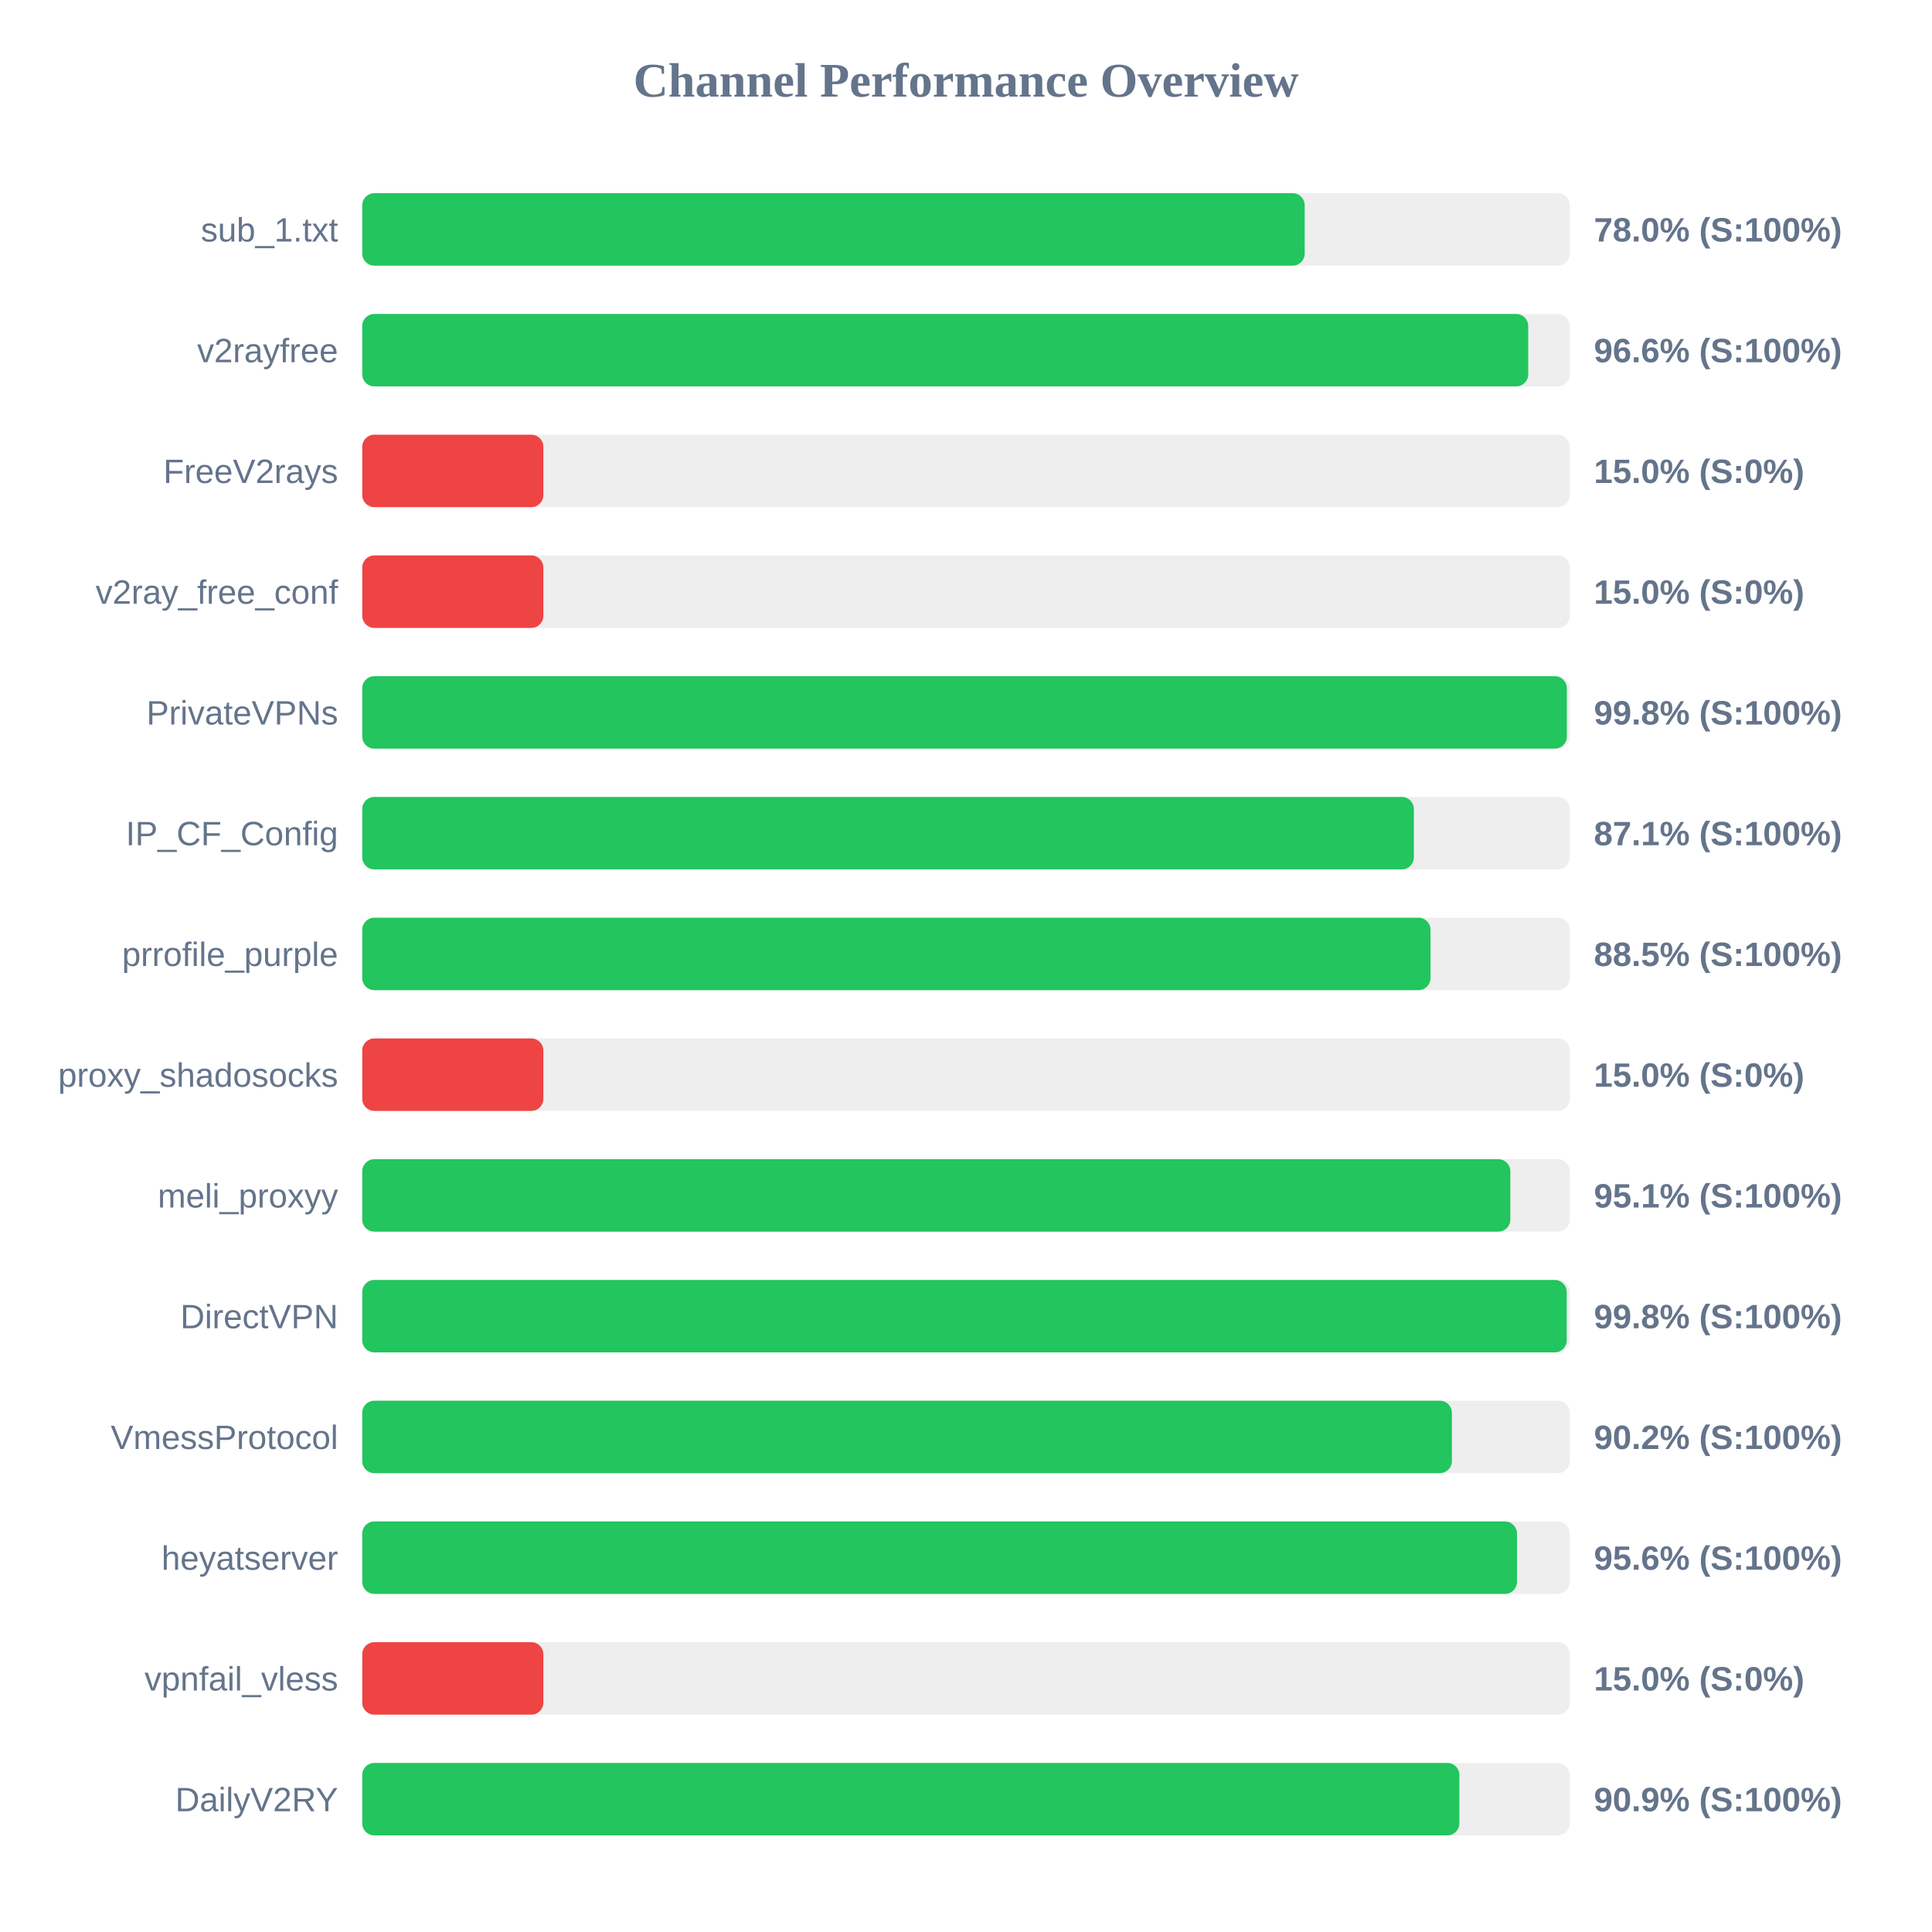
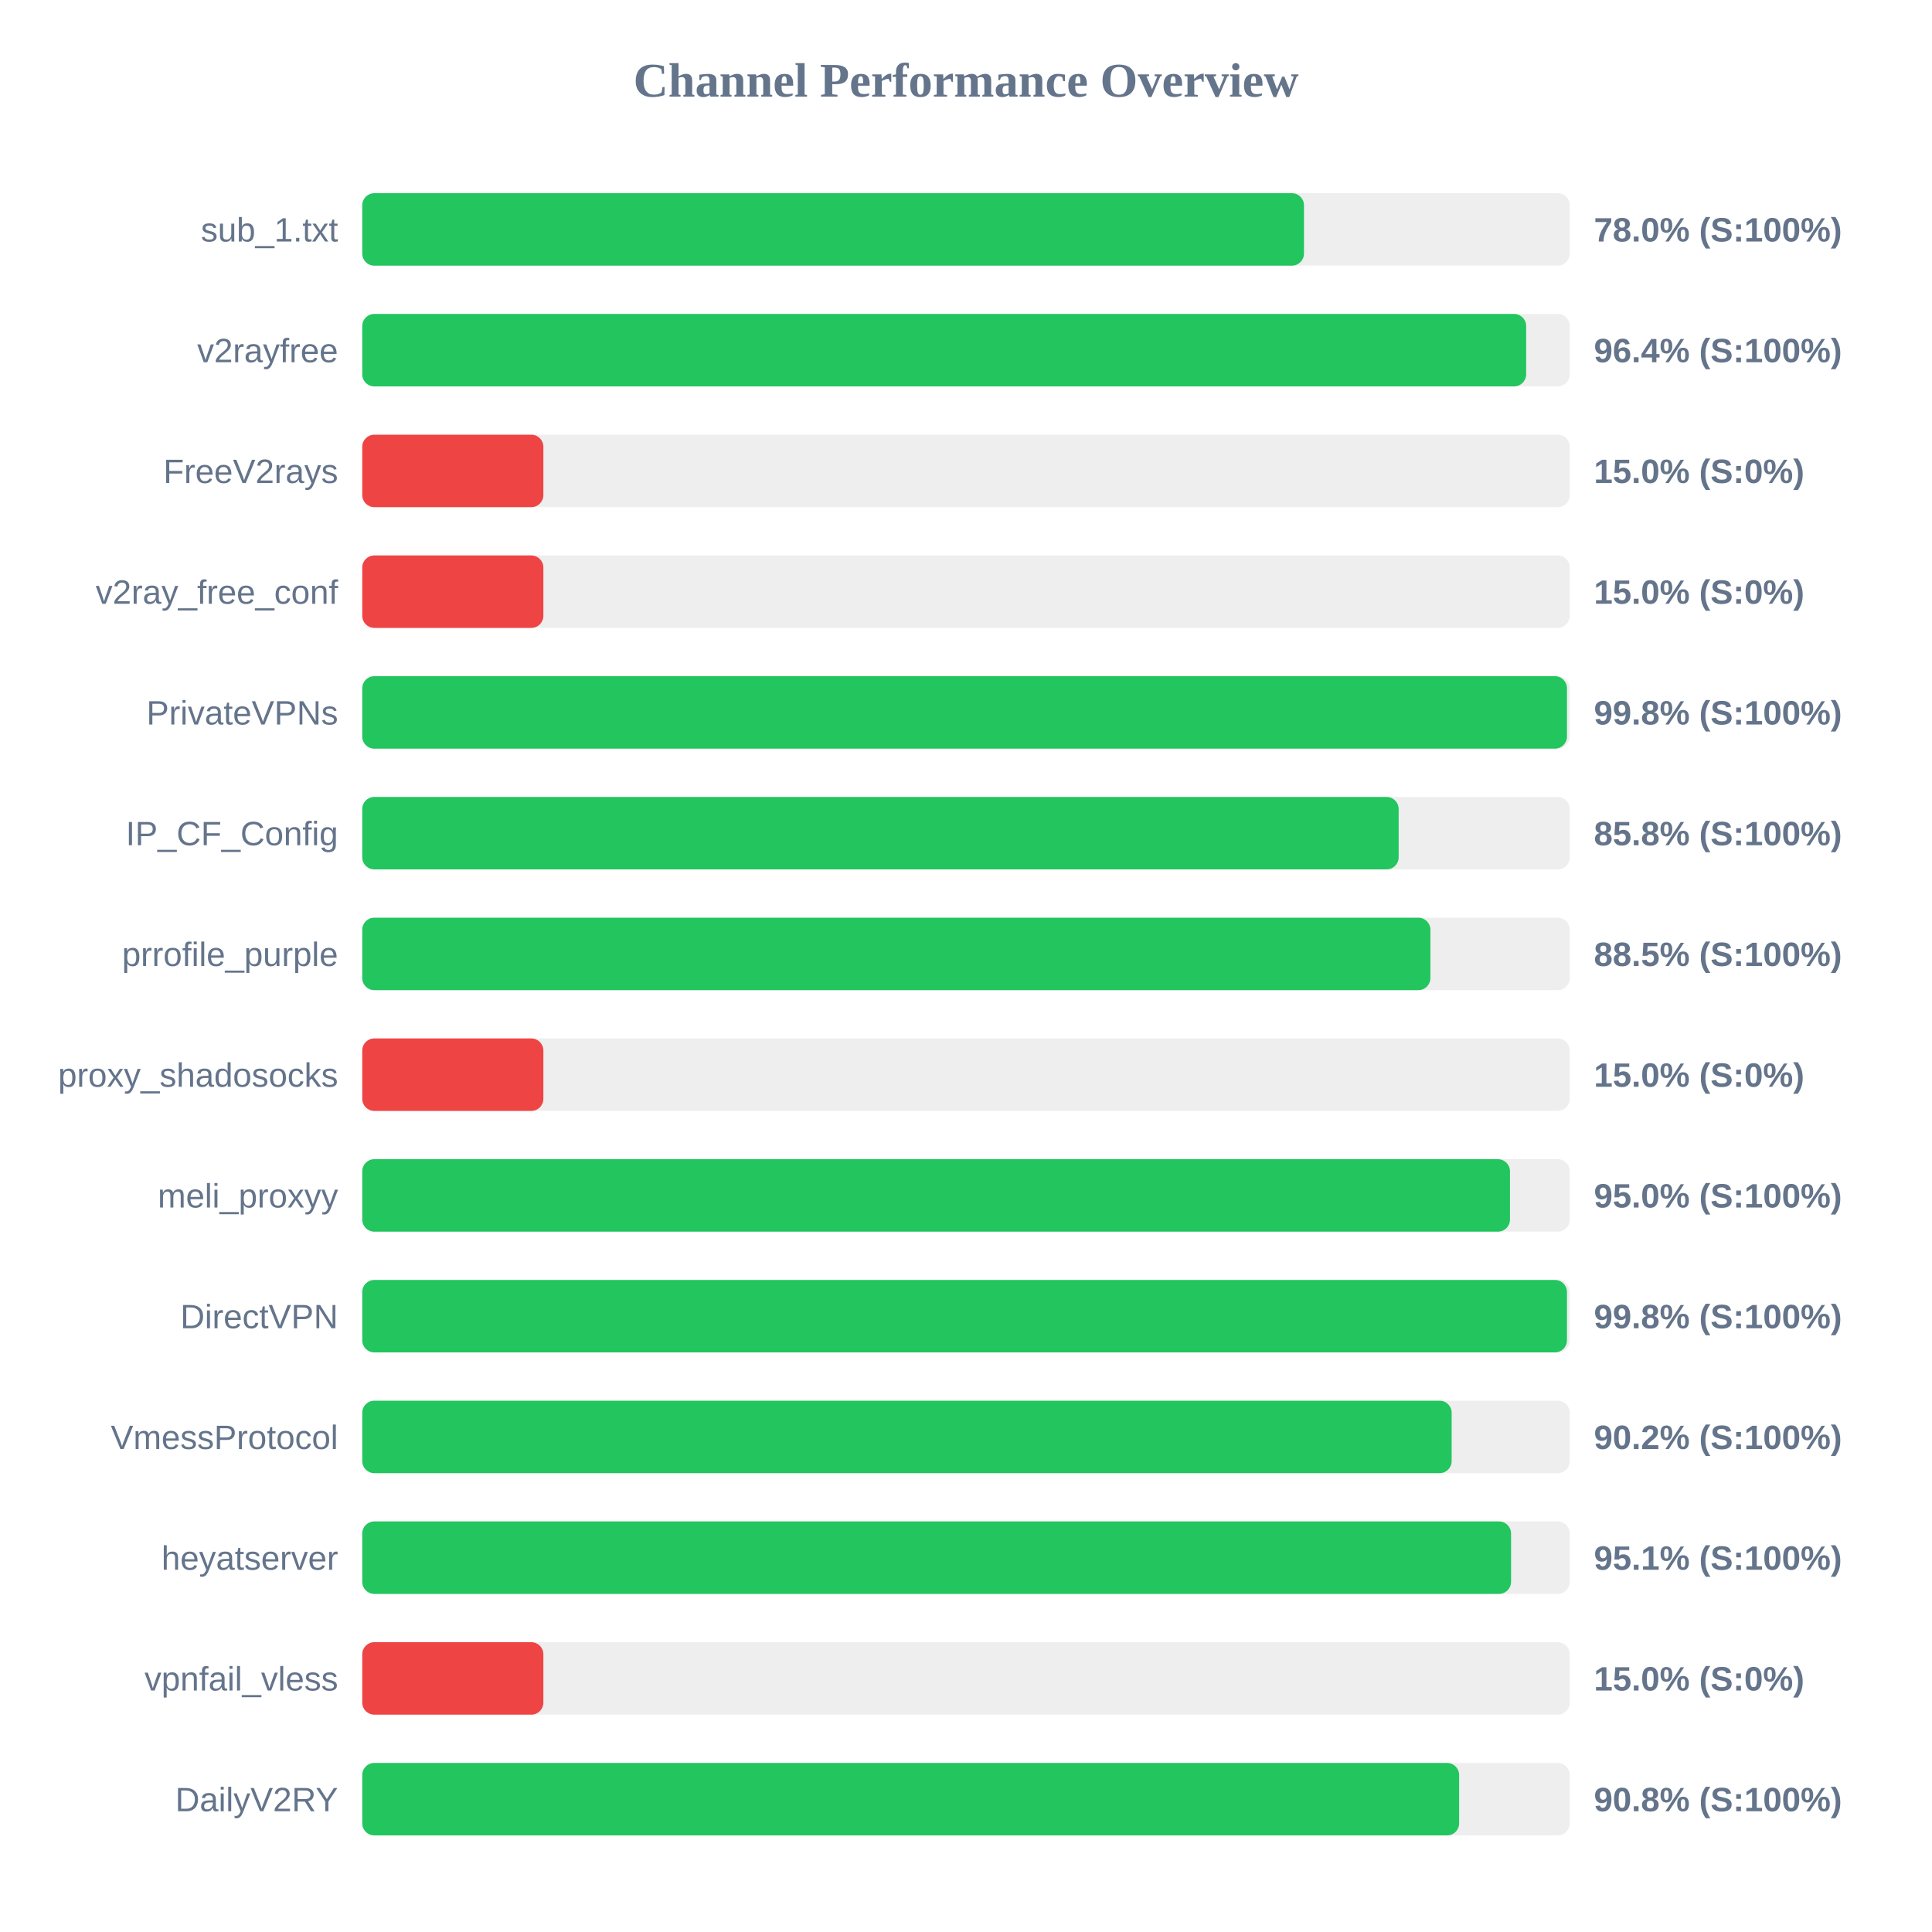
<svg xmlns="http://www.w3.org/2000/svg" width="800" height="800" version="1.1">
  <style>
        .row { font: 14px Arial; fill: #64748b; }
        .score { font: bold 14px Arial; fill: #64748b; }
    </style>
  <text x="400" y="40" text-anchor="middle" font-size="20px" font-weight="bold" fill="#64748b">Channel Performance Overview</text>
  <rect x="150" y="80" width="500" height="30" fill="#eee" rx="5" />
-   <rect x="150" y="80" width="390.25" height="30" fill="#22c55e" rx="5" />
+   <rect x="150" y="80" width="389.95" height="30" fill="#22c55e" rx="5" />
  <text x="140" y="100" text-anchor="end" class="row">sub_1.txt</text>
  <text x="660" y="100" text-anchor="start" class="score">78.0% (S:100%)</text>
  <rect x="150" y="130" width="500" height="30" fill="#eee" rx="5" />
-   <rect x="150" y="130" width="482.8" height="30" fill="#22c55e" rx="5" />
+   <rect x="150" y="130" width="481.95" height="30" fill="#22c55e" rx="5" />
  <text x="140" y="150" text-anchor="end" class="row">v2rayfree</text>
-   <text x="660" y="150" text-anchor="start" class="score">96.6% (S:100%)</text>
+   <text x="660" y="150" text-anchor="start" class="score">96.4% (S:100%)</text>
  <rect x="150" y="180" width="500" height="30" fill="#eee" rx="5" />
  <rect x="150" y="180" width="75.0" height="30" fill="#ef4444" rx="5" />
  <text x="140" y="200" text-anchor="end" class="row">FreeV2rays</text>
  <text x="660" y="200" text-anchor="start" class="score">15.0% (S:0%)</text>
  <rect x="150" y="230" width="500" height="30" fill="#eee" rx="5" />
  <rect x="150" y="230" width="75.0" height="30" fill="#ef4444" rx="5" />
  <text x="140" y="250" text-anchor="end" class="row">v2ray_free_conf</text>
  <text x="660" y="250" text-anchor="start" class="score">15.0% (S:0%)</text>
  <rect x="150" y="280" width="500" height="30" fill="#eee" rx="5" />
-   <rect x="150" y="280" width="498.8" height="30" fill="#22c55e" rx="5" />
+   <rect x="150" y="280" width="498.85" height="30" fill="#22c55e" rx="5" />
  <text x="140" y="300" text-anchor="end" class="row">PrivateVPNs</text>
  <text x="660" y="300" text-anchor="start" class="score">99.8% (S:100%)</text>
  <rect x="150" y="330" width="500" height="30" fill="#eee" rx="5" />
-   <rect x="150" y="330" width="435.45" height="30" fill="#22c55e" rx="5" />
+   <rect x="150" y="330" width="429.15" height="30" fill="#22c55e" rx="5" />
  <text x="140" y="350" text-anchor="end" class="row">IP_CF_Config</text>
-   <text x="660" y="350" text-anchor="start" class="score">87.1% (S:100%)</text>
+   <text x="660" y="350" text-anchor="start" class="score">85.8% (S:100%)</text>
  <rect x="150" y="380" width="500" height="30" fill="#eee" rx="5" />
-   <rect x="150" y="380" width="442.35" height="30" fill="#22c55e" rx="5" />
+   <rect x="150" y="380" width="442.3" height="30" fill="#22c55e" rx="5" />
  <text x="140" y="400" text-anchor="end" class="row">prrofile_purple</text>
  <text x="660" y="400" text-anchor="start" class="score">88.5% (S:100%)</text>
  <rect x="150" y="430" width="500" height="30" fill="#eee" rx="5" />
  <rect x="150" y="430" width="75.0" height="30" fill="#ef4444" rx="5" />
  <text x="140" y="450" text-anchor="end" class="row">proxy_shadosocks</text>
  <text x="660" y="450" text-anchor="start" class="score">15.0% (S:0%)</text>
  <rect x="150" y="480" width="500" height="30" fill="#eee" rx="5" />
-   <rect x="150" y="480" width="475.4" height="30" fill="#22c55e" rx="5" />
+   <rect x="150" y="480" width="475.25" height="30" fill="#22c55e" rx="5" />
  <text x="140" y="500" text-anchor="end" class="row">meli_proxyy</text>
-   <text x="660" y="500" text-anchor="start" class="score">95.1% (S:100%)</text>
+   <text x="660" y="500" text-anchor="start" class="score">95.0% (S:100%)</text>
  <rect x="150" y="530" width="500" height="30" fill="#eee" rx="5" />
-   <rect x="150" y="530" width="498.75" height="30" fill="#22c55e" rx="5" />
+   <rect x="150" y="530" width="498.85" height="30" fill="#22c55e" rx="5" />
  <text x="140" y="550" text-anchor="end" class="row">DirectVPN</text>
  <text x="660" y="550" text-anchor="start" class="score">99.8% (S:100%)</text>
  <rect x="150" y="580" width="500" height="30" fill="#eee" rx="5" />
-   <rect x="150" y="580" width="451.2" height="30" fill="#22c55e" rx="5" />
+   <rect x="150" y="580" width="451.1" height="30" fill="#22c55e" rx="5" />
  <text x="140" y="600" text-anchor="end" class="row">VmessProtocol</text>
  <text x="660" y="600" text-anchor="start" class="score">90.2% (S:100%)</text>
  <rect x="150" y="630" width="500" height="30" fill="#eee" rx="5" />
-   <rect x="150" y="630" width="478.15" height="30" fill="#22c55e" rx="5" />
+   <rect x="150" y="630" width="475.7" height="30" fill="#22c55e" rx="5" />
  <text x="140" y="650" text-anchor="end" class="row">heyatserver</text>
-   <text x="660" y="650" text-anchor="start" class="score">95.6% (S:100%)</text>
+   <text x="660" y="650" text-anchor="start" class="score">95.1% (S:100%)</text>
  <rect x="150" y="680" width="500" height="30" fill="#eee" rx="5" />
  <rect x="150" y="680" width="75.0" height="30" fill="#ef4444" rx="5" />
  <text x="140" y="700" text-anchor="end" class="row">vpnfail_vless</text>
  <text x="660" y="700" text-anchor="start" class="score">15.0% (S:0%)</text>
  <rect x="150" y="730" width="500" height="30" fill="#eee" rx="5" />
-   <rect x="150" y="730" width="454.3" height="30" fill="#22c55e" rx="5" />
+   <rect x="150" y="730" width="454.2" height="30" fill="#22c55e" rx="5" />
  <text x="140" y="750" text-anchor="end" class="row">DailyV2RY</text>
-   <text x="660" y="750" text-anchor="start" class="score">90.9% (S:100%)</text>
+   <text x="660" y="750" text-anchor="start" class="score">90.8% (S:100%)</text>
</svg>
